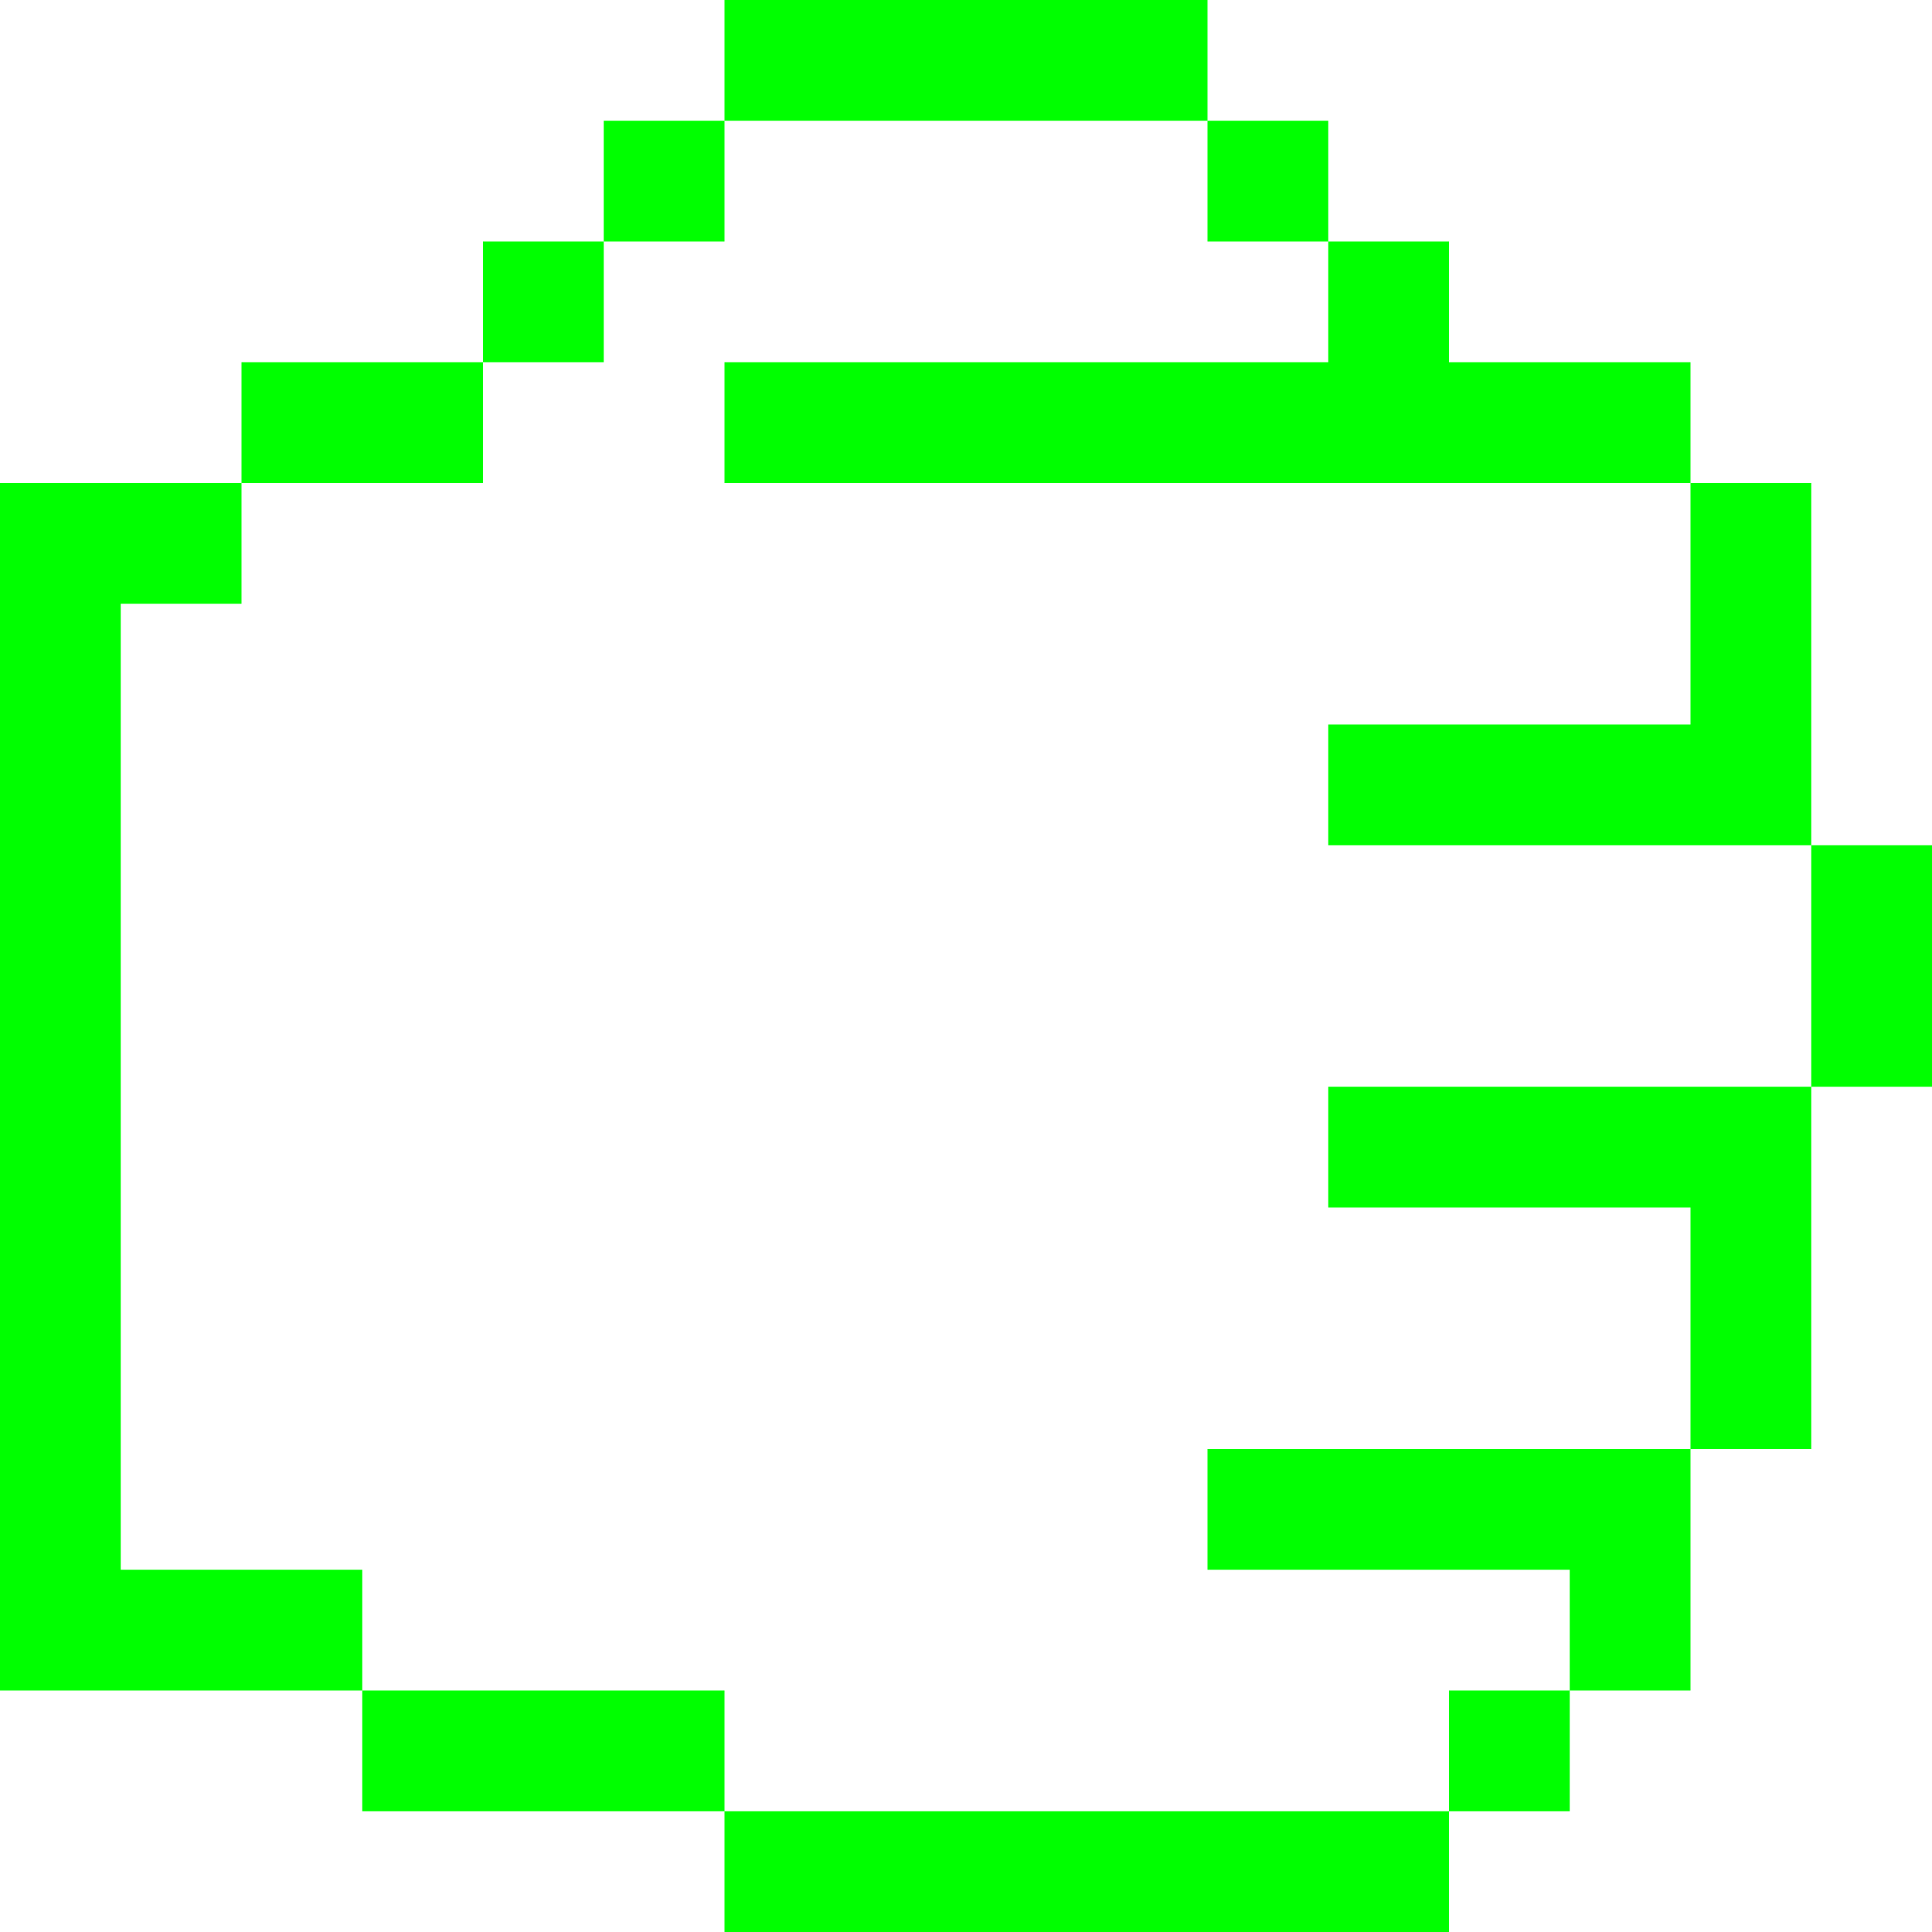
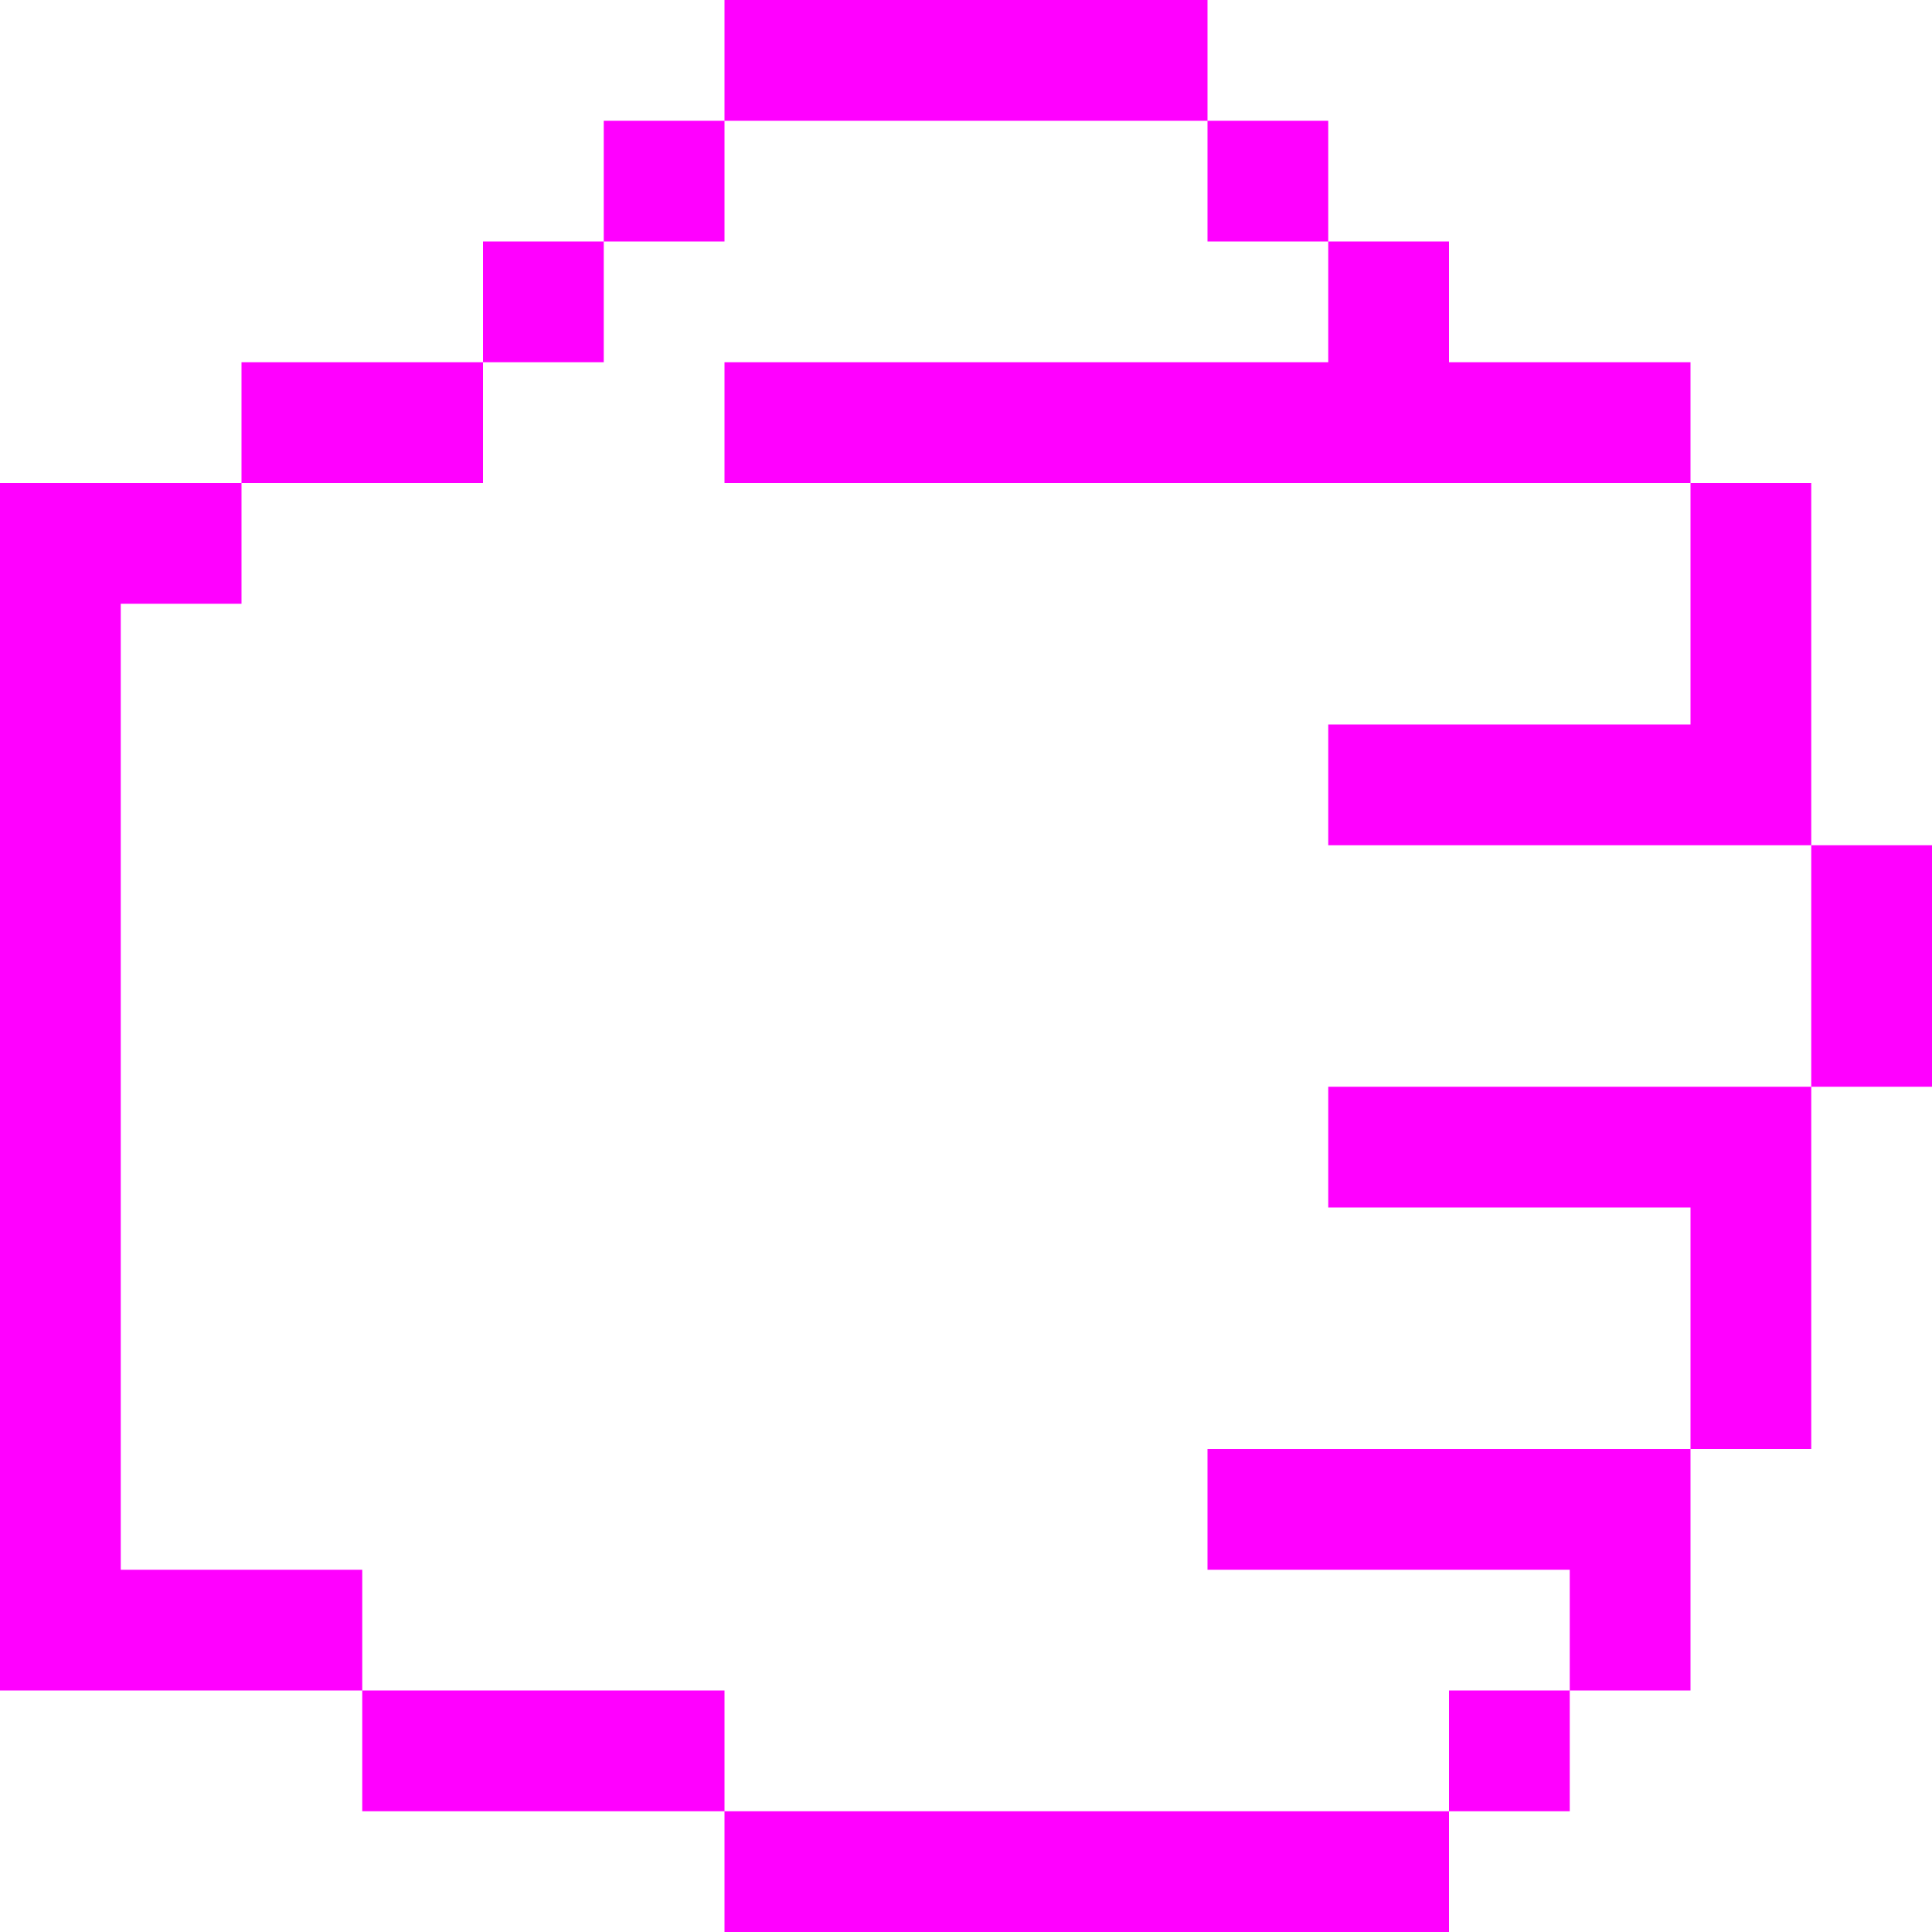
- <svg xmlns="http://www.w3.org/2000/svg" viewBox="0 0 48 48" version="1.1" x="0px" y="0px" id="svg2" width="48" height="48" style="fill:lime">
+ <svg xmlns="http://www.w3.org/2000/svg" viewBox="0 0 48 48" version="1.1" x="0px" y="0px" id="svg2" width="48" height="48" style="fill:fuchsia">
  <defs id="defs16" />
-   <g id="g8" transform="matrix(-1,0,0,1,72,-15)" style="fill:lime">
+   <g id="g8" transform="matrix(-1,0,0,1,72,-15)" style="fill:fuchsia">
    <g id="g10">
      <path d="m 69,30 0,24 -6,0 0,3 9,0 0,-2 0,-26.5 0,-1.5 -6,0 0,3 3,0 z m -15,27 0,3 9,0 0,-3 -9,0 z m -18,3 0,3 18,0 0,-3 -18,0 z m -6,-27 0,3 9,0 0,-3 -9,0 z m 3,24 0,3 3,0 0,-3 -3,0 z m 27,-33 0,3 6,0 0,-3 -6,0 z m -24,-3 0,3 3,0 0,-3 -3,0 z m 3,-3 0,3 3,0 0,-3 -3,0 z m 15,0 0,3 3,0 0,-3 -3,0 z m 3,3 0,3 3,0 0,-3 -3,0 z m -15,-6 0,3 12,0 0,-3 -12,0 z m -9,36 0,3 9,0 0,-3 -9,0 z m -3,-9 0,3 9,0 0,-3 -9,0 z m 0,-18 0,3 24,0 0,-3 -24,0 z m 0,27 0,6 3,0 0,-6 -3,0 z m -3,-9 0,9 3,0 0,-9 -3,0 z m -3,-6 0,6 3,0 0,-6 -3,0 z m 3,-9 0,9 3,0 0,-9 -3,0 z" id="path12" />
    </g>
  </g>
</svg>
